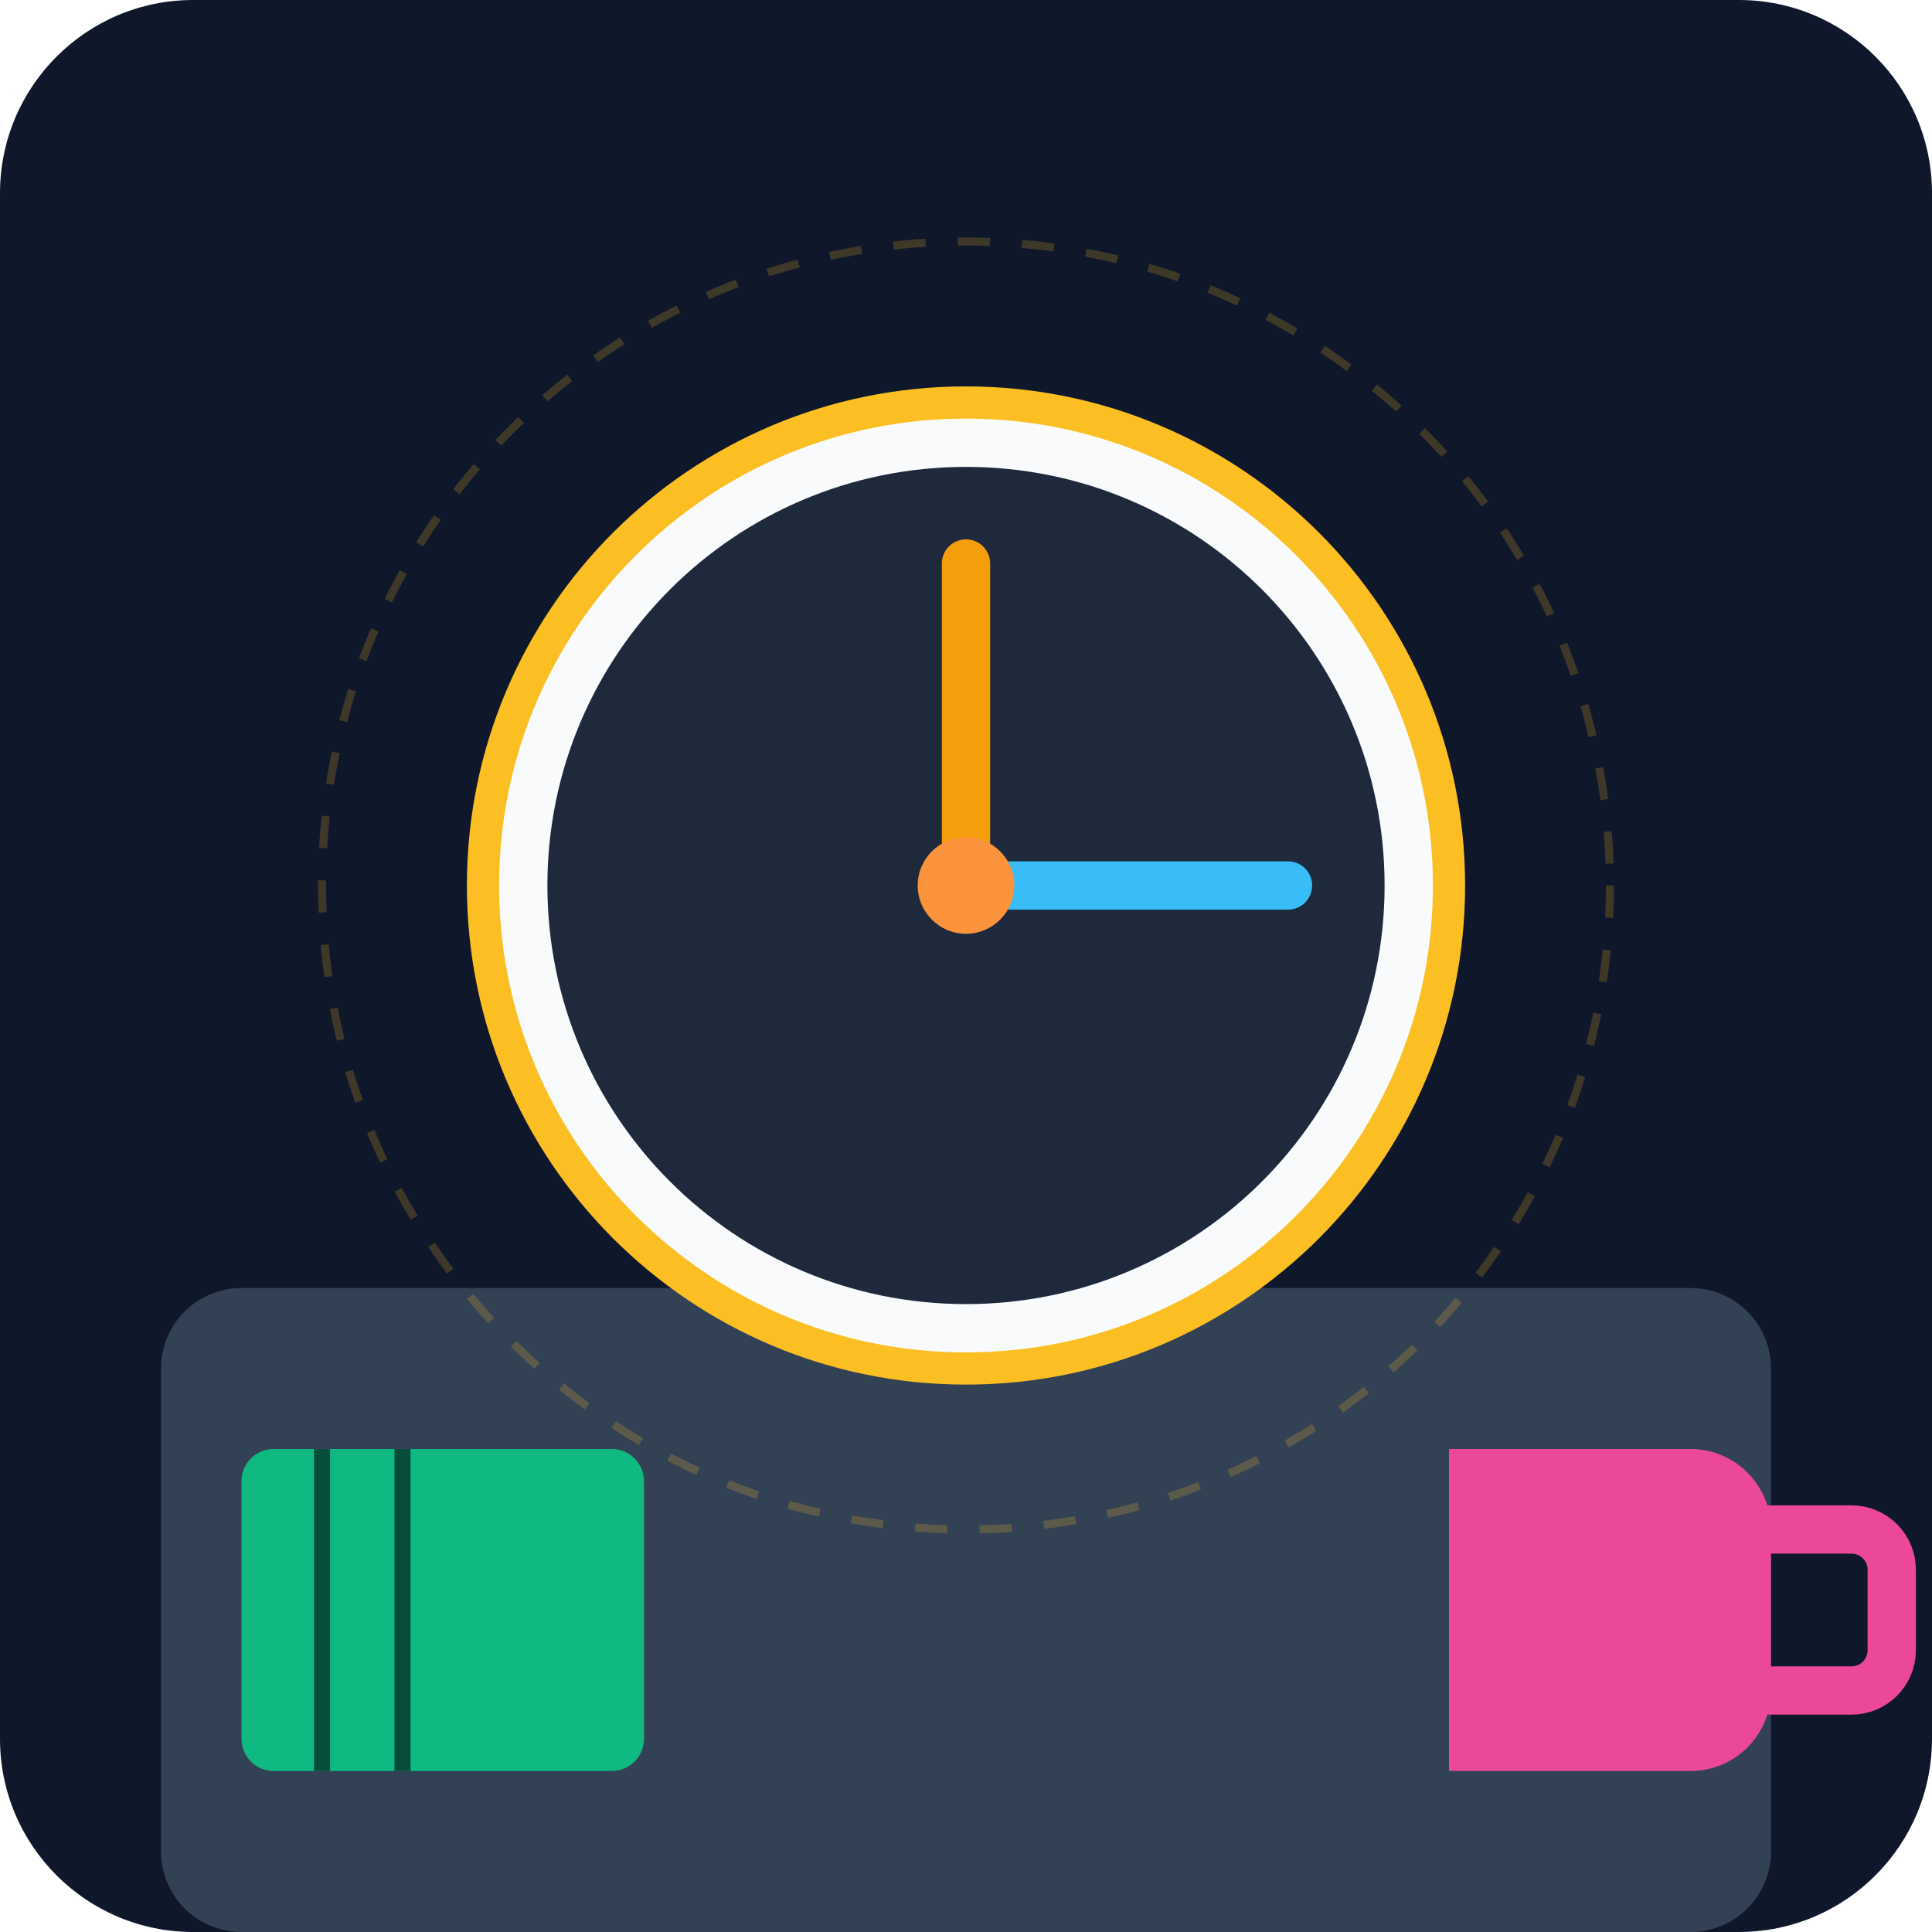
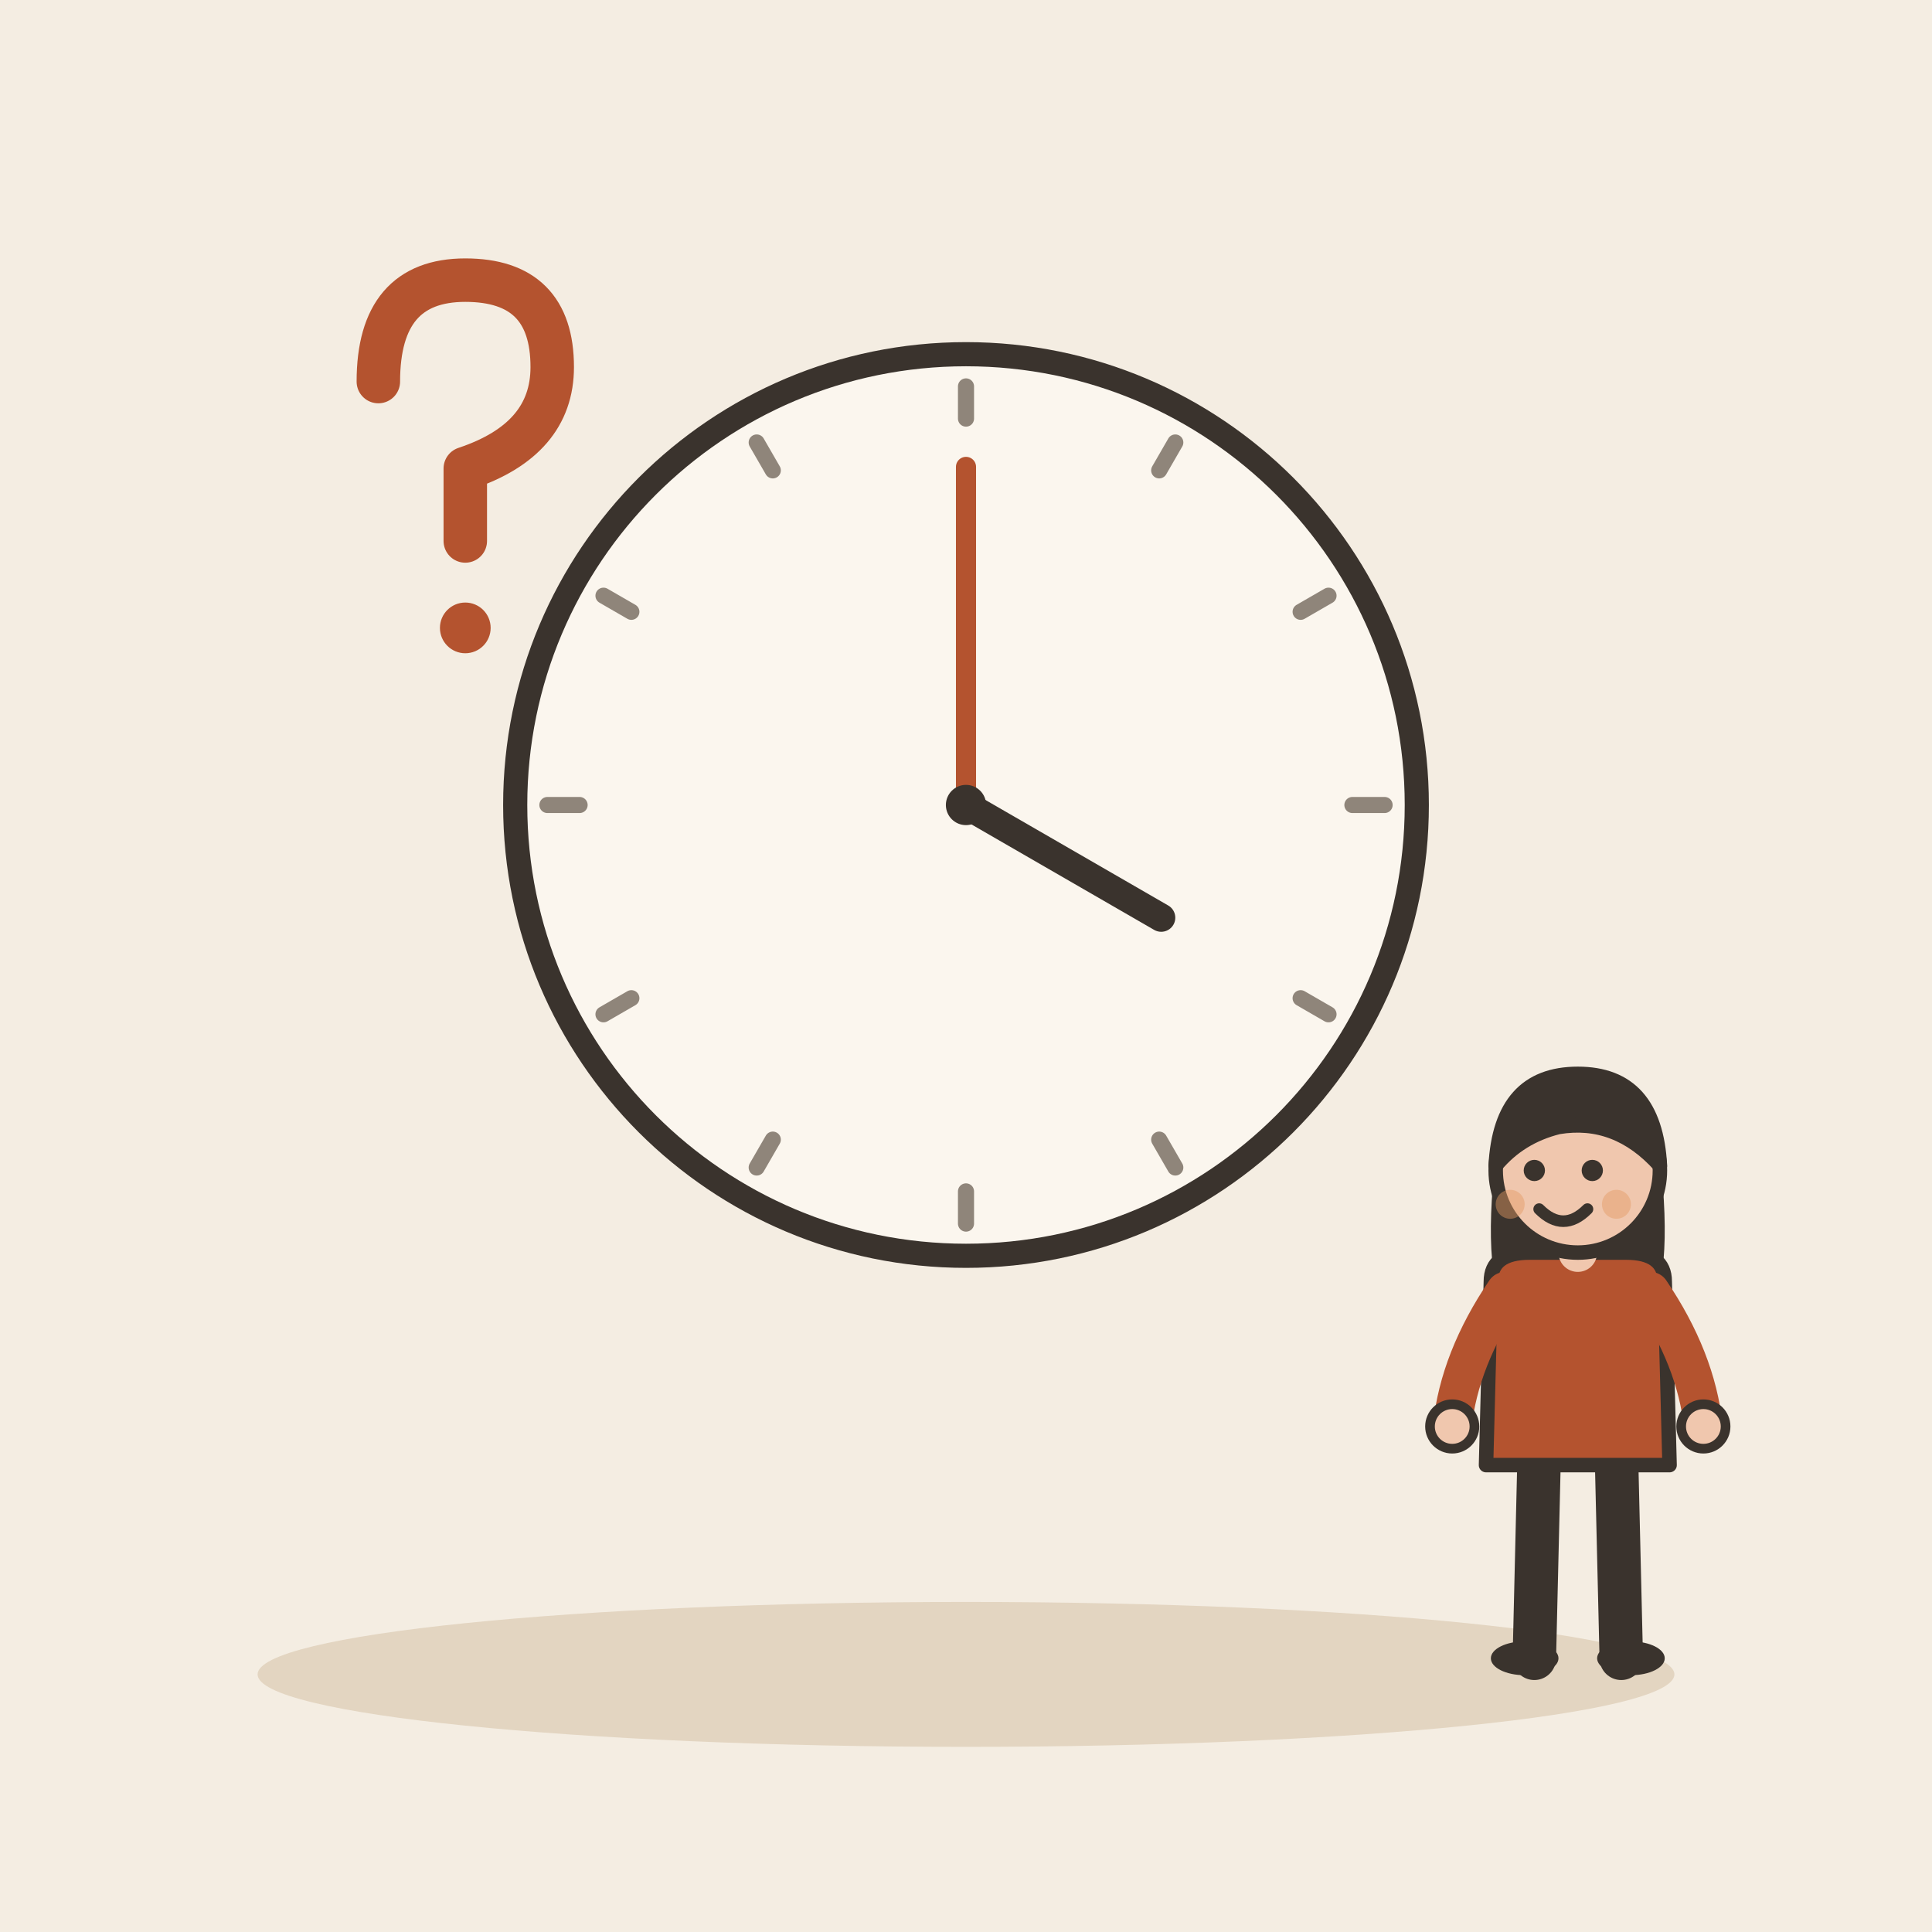
- <svg xmlns="http://www.w3.org/2000/svg" viewBox="0 0 240 240">
-   <defs>
-     <linearGradient id="bgGrad" x1="0" y1="0" x2="0" y2="240">
-       <stop offset="0%" stop-color="#0f172a" />
-       <stop offset="100%" stop-color="#1e293b" />
-     </linearGradient>
-   </defs>
-   <rect width="240" height="240" rx="24" fill="url(#bgGrad)" />
-   <rect x="20" y="160" width="200" height="80" rx="10" fill="#334155" />
-   <circle cx="120" cy="110" r="60" fill="#f8fafc" stroke="#fbbf24" stroke-width="4" />
-   <circle cx="120" cy="110" r="52" fill="#1e293b" />
-   <line x1="120" y1="110" x2="120" y2="70" stroke="#f59e0b" stroke-width="6" stroke-linecap="round" />
-   <line x1="120" y1="110" x2="160" y2="110" stroke="#38bdf8" stroke-width="6" stroke-linecap="round" />
-   <circle cx="120" cy="110" r="6" fill="#fb923c" />
-   <path d="M180 180h30a10 10 0 0 1 10 10v20a10 10 0 0 1-10 10h-30z" fill="#ec4899" />
-   <path d="M220 190h10a5 5 0 0 1 5 5v10a5 5 0 0 1-5 5h-10" fill="none" stroke="#ec4899" stroke-width="6" stroke-linecap="round" />
-   <rect x="30" y="180" width="50" height="40" rx="4" fill="#10b981" />
-   <line x1="40" y1="180" x2="40" y2="220" stroke="#064e3b" stroke-width="2" />
-   <line x1="50" y1="180" x2="50" y2="220" stroke="#064e3b" stroke-width="2" />
-   <circle cx="120" cy="110" r="80" fill="none" stroke="#fbbf24" stroke-width="1" opacity="0.2" stroke-dasharray="4 4" />
+ <svg xmlns="http://www.w3.org/2000/svg" viewBox="0 0 240 240" data-style="editorial">
+   <rect width="240" height="240" fill="#F4EDE2" />
+   <ellipse cx="120" cy="208" rx="88" ry="9" fill="#E3D5C1" />
+   <circle cx="120" cy="100" r="56" fill="#FBF6EE" stroke="#3A332D" stroke-width="3" stroke-linecap="round" stroke-linejoin="round" />
+   <path d="M172 100L168 100" stroke="#8F857A" stroke-width="2" stroke-linecap="round" fill="none" />
+   <path d="M165.033 126L161.569 124" stroke="#8F857A" stroke-width="2" stroke-linecap="round" fill="none" />
+   <path d="M146 145.033L144 141.569" stroke="#8F857A" stroke-width="2" stroke-linecap="round" fill="none" />
+   <path d="M120 152L120 148" stroke="#8F857A" stroke-width="2" stroke-linecap="round" fill="none" />
+   <path d="M94 145.033L96 141.569" stroke="#8F857A" stroke-width="2" stroke-linecap="round" fill="none" />
+   <path d="M74.967 126L78.431 124" stroke="#8F857A" stroke-width="2" stroke-linecap="round" fill="none" />
+   <path d="M68 100L72 100" stroke="#8F857A" stroke-width="2" stroke-linecap="round" fill="none" />
+   <path d="M74.967 74L78.431 76" stroke="#8F857A" stroke-width="2" stroke-linecap="round" fill="none" />
+   <path d="M94 54.967L96 58.431" stroke="#8F857A" stroke-width="2" stroke-linecap="round" fill="none" />
+   <path d="M120 48L120 52" stroke="#8F857A" stroke-width="2" stroke-linecap="round" fill="none" />
+   <path d="M146 54.967L144 58.431" stroke="#8F857A" stroke-width="2" stroke-linecap="round" fill="none" />
+   <path d="M165.033 74L161.569 76" stroke="#8F857A" stroke-width="2" stroke-linecap="round" fill="none" />
+   <path d="M120 100L144.249 114" stroke="#3A332D" stroke-width="3.5" stroke-linecap="round" fill="none" />
+   <path d="M120 100L120 58" stroke="#B4532F" stroke-width="2.5" stroke-linecap="round" fill="none" />
+   <circle cx="120" cy="100" r="2.5" fill="#3A332D" />
+   <g transform="translate(196 206) scale(0.6 0.6)">
+     <path d="M-8 -42L-9 0" stroke="#3A332D" stroke-width="9" stroke-linecap="round" fill="none" />
+     <path d="M8 -42L9 0" stroke="#3A332D" stroke-width="9" stroke-linecap="round" fill="none" />
+     <ellipse cx="-11" cy="0" rx="7" ry="3.5" fill="#3A332D" />
+     <ellipse cx="11" cy="0" rx="7" ry="3.5" fill="#3A332D" />
+     <path d="M-17 -104Q-20 -78 -14 -70L-6 -78L6 -78L14 -70Q20 -78 17 -104Z" fill="#3A332D" />
+     <path d="M-18 -78Q-18 -84 -10 -84L10 -84Q18 -84 18 -78L19 -40L-19 -40Z" fill="#B4532F" stroke="#3A332D" stroke-width="3" stroke-linecap="round" stroke-linejoin="round" />
+     <path d="M-15 -76Q-24.5 -62 -26 -48" fill="none" stroke="#B4532F" stroke-width="8" stroke-linecap="round" stroke-linejoin="round" />
+     <circle cx="-26" cy="-48" r="4.6" fill="#F0C7AE" stroke="#3A332D" stroke-linecap="round" stroke-linejoin="round" stroke-width="2" />
+     <path d="M15 -76Q24.5 -62 26 -48" fill="none" stroke="#B4532F" stroke-width="8" stroke-linecap="round" stroke-linejoin="round" />
+     <circle cx="26" cy="-48" r="4.6" fill="#F0C7AE" stroke="#3A332D" stroke-linecap="round" stroke-linejoin="round" stroke-width="2" />
+     <path d="M0 -84L0 -88" stroke="#F0C7AE" stroke-width="8" stroke-linecap="round" fill="none" />
+     <circle cx="0" cy="-101" r="17" fill="#F0C7AE" stroke="#3A332D" stroke-width="3" stroke-linecap="round" stroke-linejoin="round" />
+     <path d="M-17 -102Q-16 -121 0 -121Q16 -121 17 -102Q8 -112 -4 -110Q-12 -108 -17 -102Z" fill="#3A332D" stroke="#3A332D" stroke-width="3" stroke-linecap="round" stroke-linejoin="round" />
+     <circle cx="-9" cy="-101" r="2.2" fill="#3A332D" />
+     <circle cx="3" cy="-101" r="2.2" fill="#3A332D" />
+     <path d="M-8 -93Q-3 -88 2 -93" fill="none" stroke="#3A332D" stroke-width="2.4" stroke-linecap="round" stroke-linejoin="round" />
+     <circle cx="-14" cy="-94" r="3" fill="#E39A62" opacity="0.45" />
+     <circle cx="8" cy="-94" r="3" fill="#E39A62" opacity="0.45" />
+   </g>
+   <g transform="translate(56 60) scale(0.9 0.9)">
+     <path d="M-10 -14Q-10 -28 2 -28Q14 -28 14 -16Q14 -6 2 -2L2 8" fill="none" stroke="#B4532F" stroke-width="6" stroke-linecap="round" stroke-linejoin="round" />
+     <circle cx="2" cy="20" r="3.5" fill="#B4532F" />
+   </g>
</svg>
